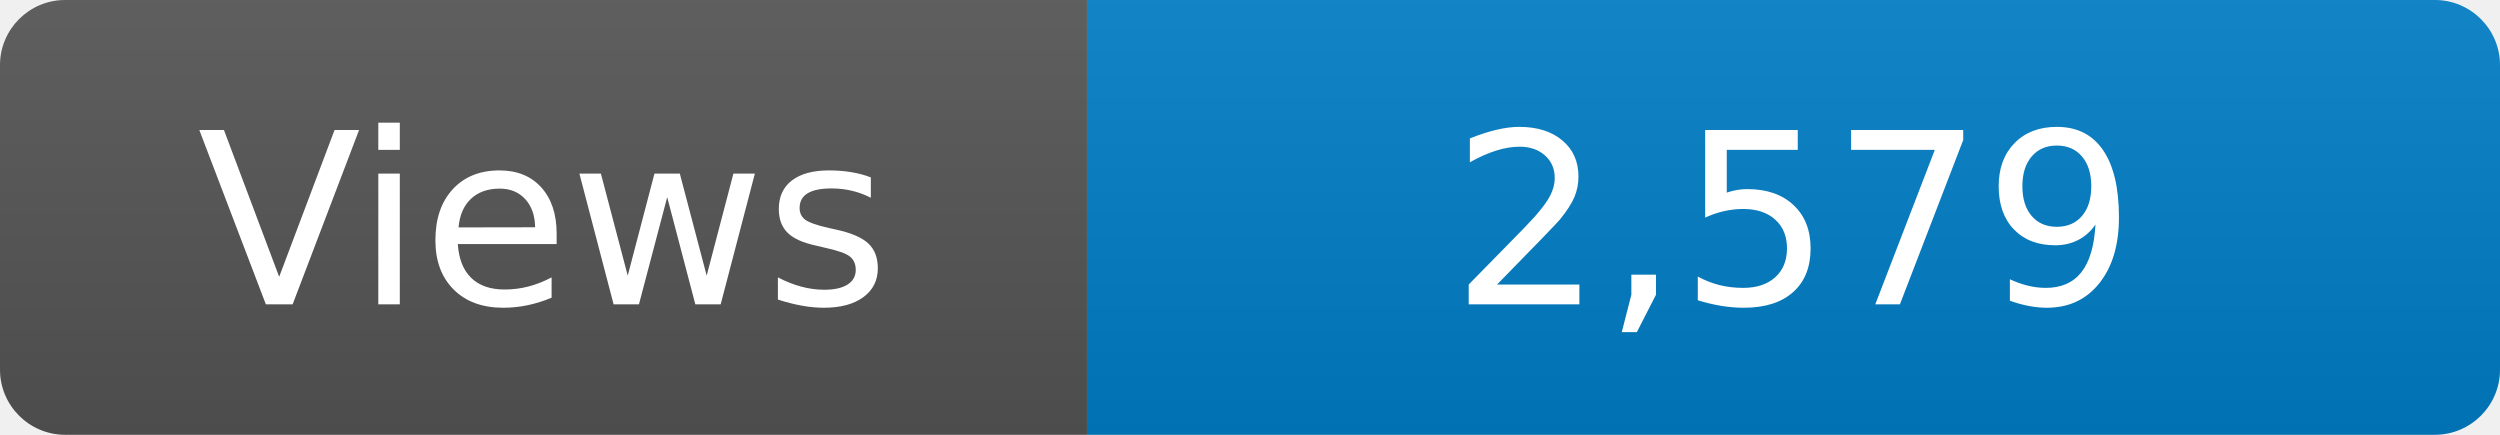
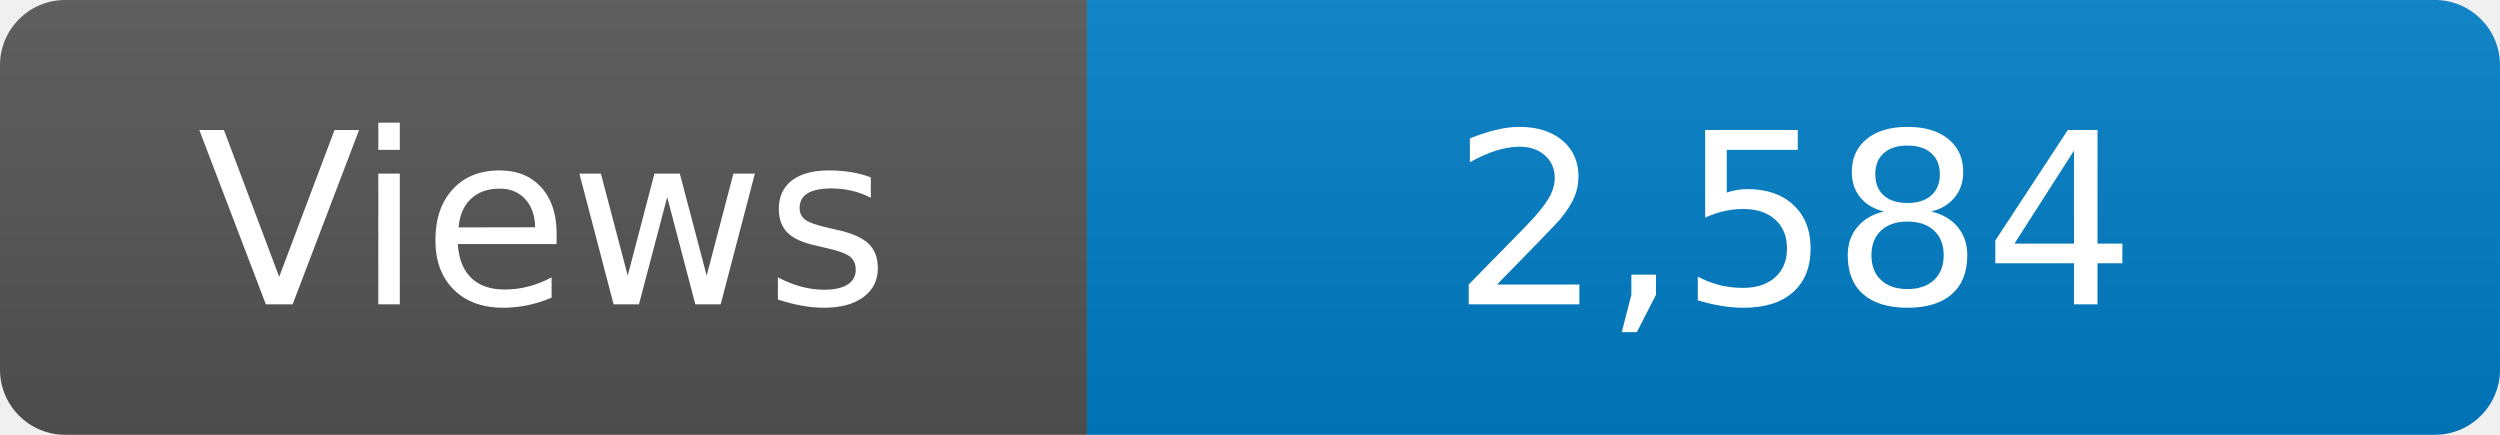
<svg xmlns="http://www.w3.org/2000/svg" width="115" height="20" role="img" aria-label="Maintained?: yes">
  <linearGradient id="s" x2="0" y2="100%">
    <stop offset="0" stop-color="#bbb" stop-opacity=".1" />
    <stop offset="1" stop-opacity=".1" />
  </linearGradient>
  <clipPath id="r">
    <rect width="115" height="20" rx="3" fill="#fff" />
  </clipPath>
  <g clip-path="url(#r)">
    <rect width="50" height="20" fill="#555" />
    <rect x="50" width="160" height="20" fill="#007ec6" />
    <rect width="115" height="20" fill="url(#s)" />
  </g>
  <g fill="#fff" text-anchor="middle" font-family="Verdana,Geneva,DejaVu Sans,sans-serif" font-size="110">
    <text x="250" y="140" transform="scale(.1)" fill="#fff">Views</text>
-     <text x="825" y="140" transform="scale(.1)" fill="#fff">2,579</text>
+     <text x="825" y="140" transform="scale(.1)" fill="#fff">2,584</text>
  </g>
</svg>
